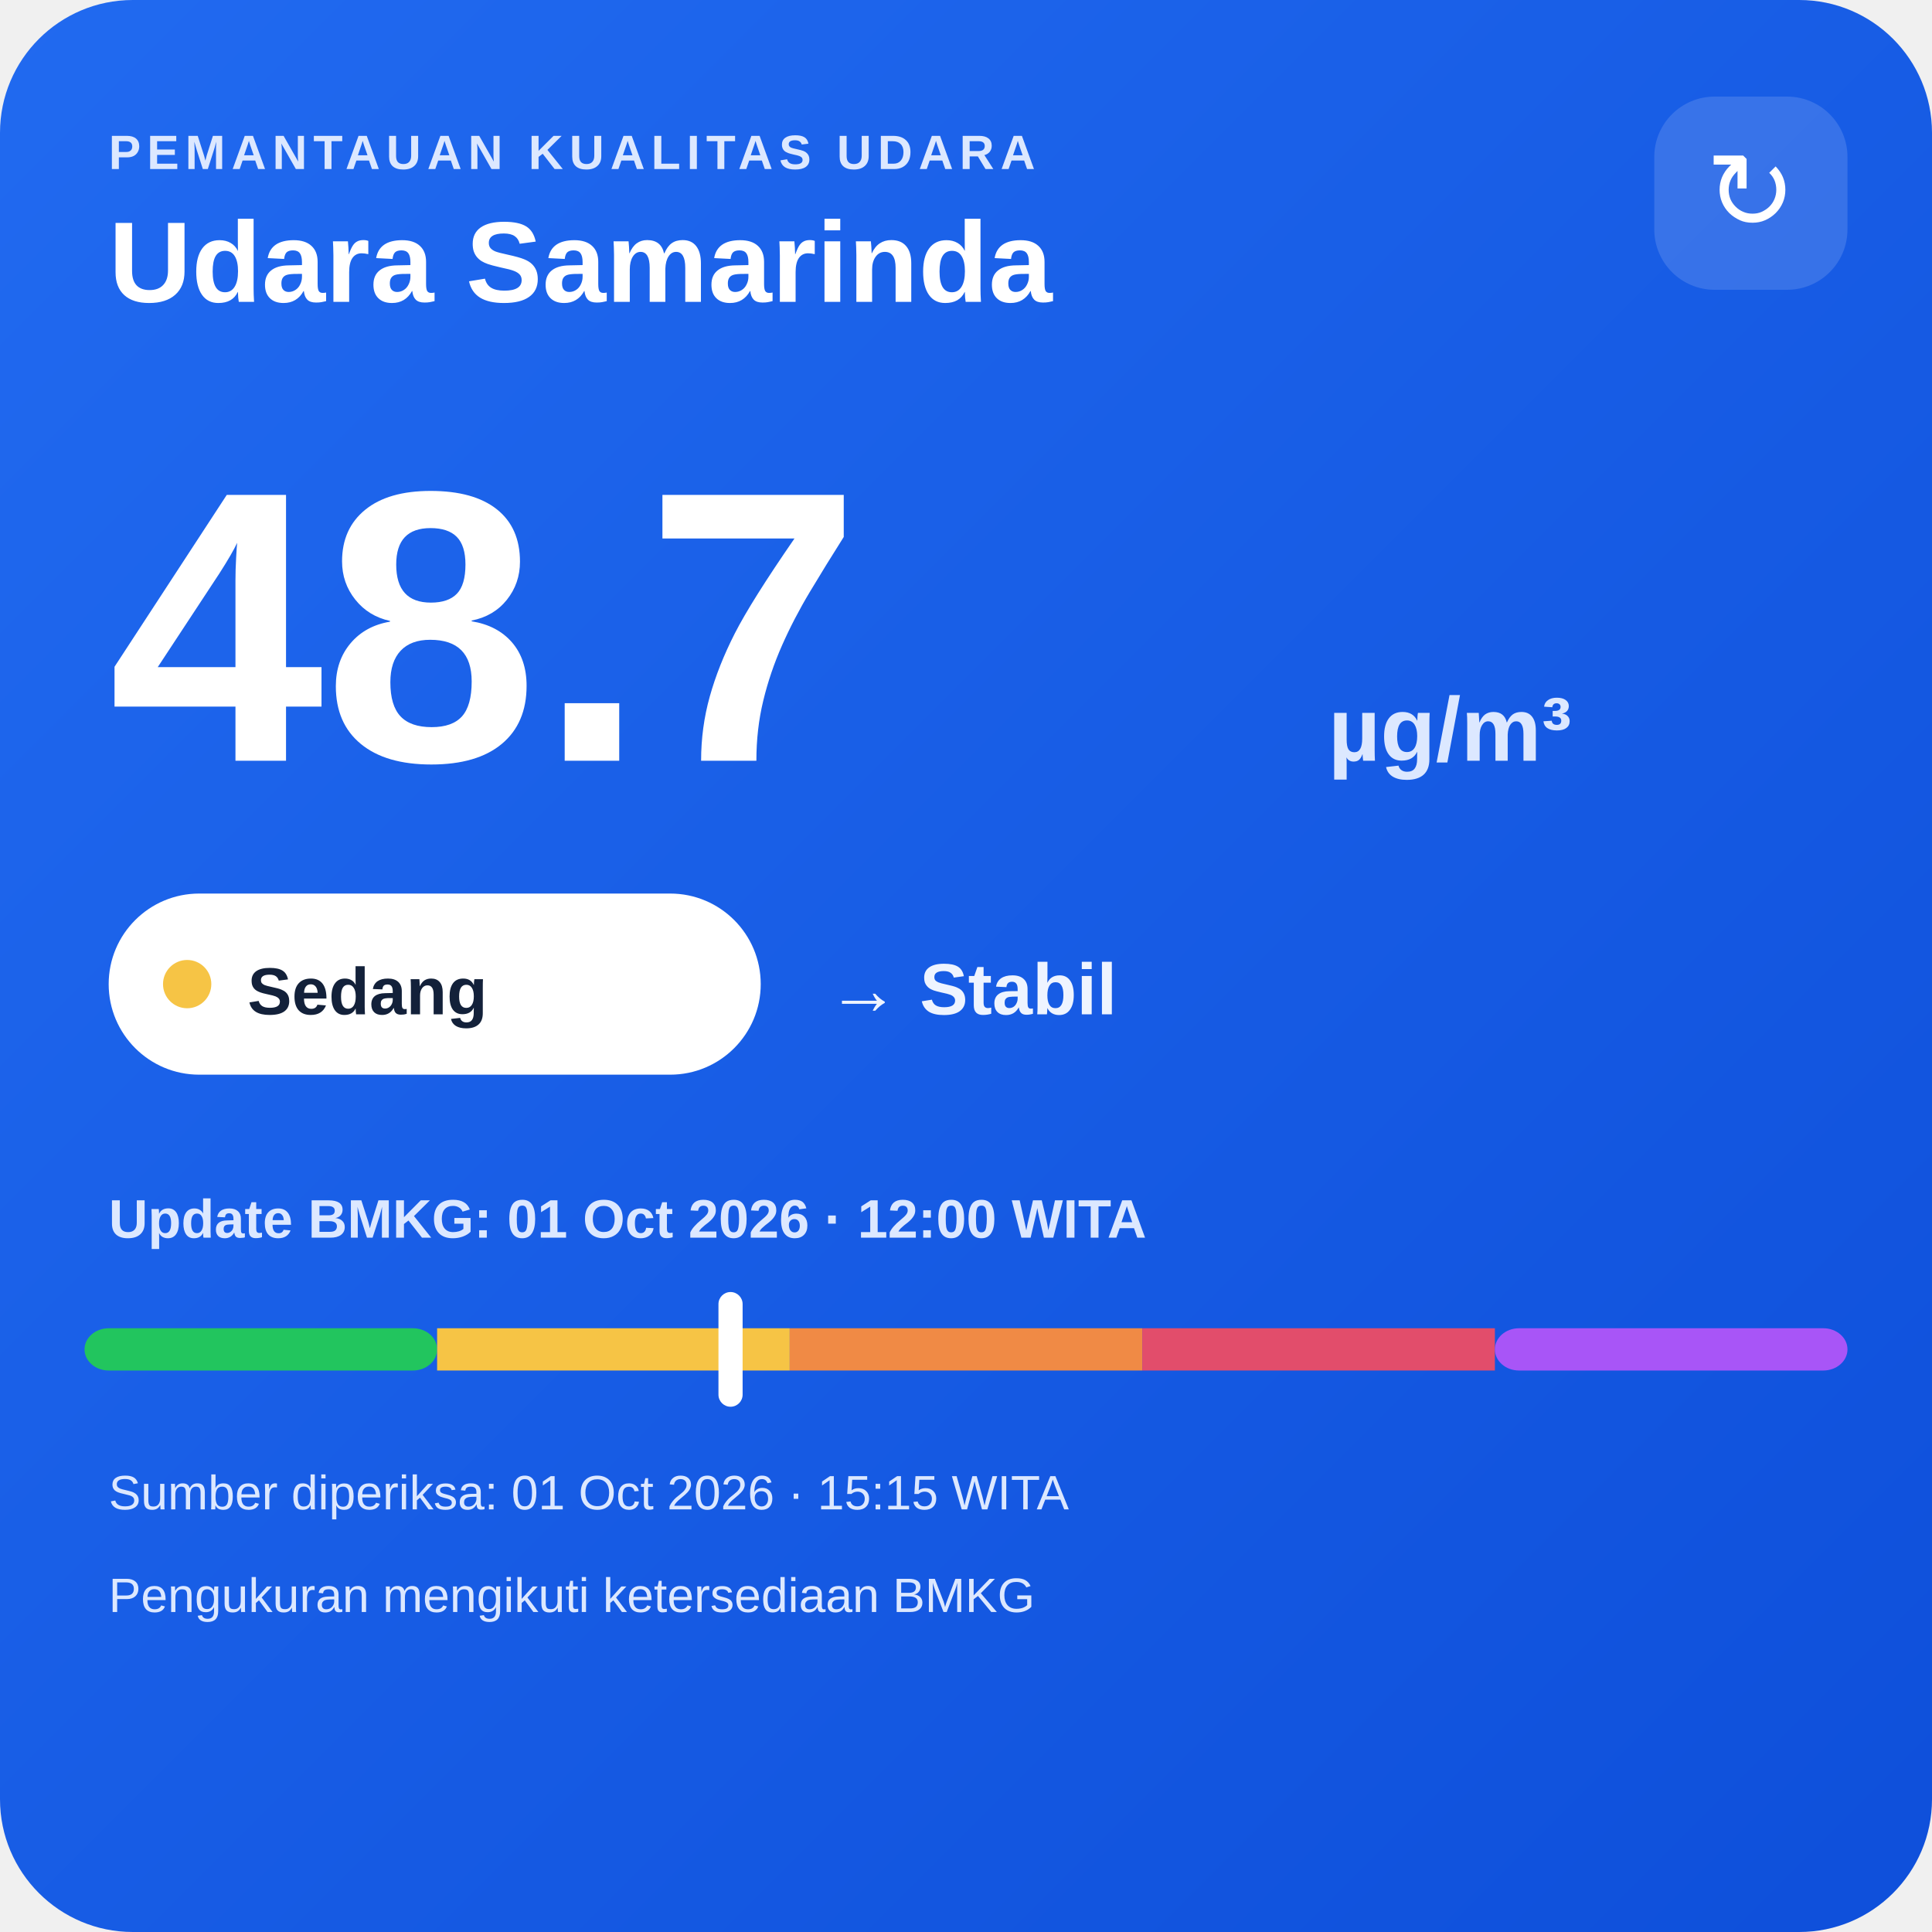
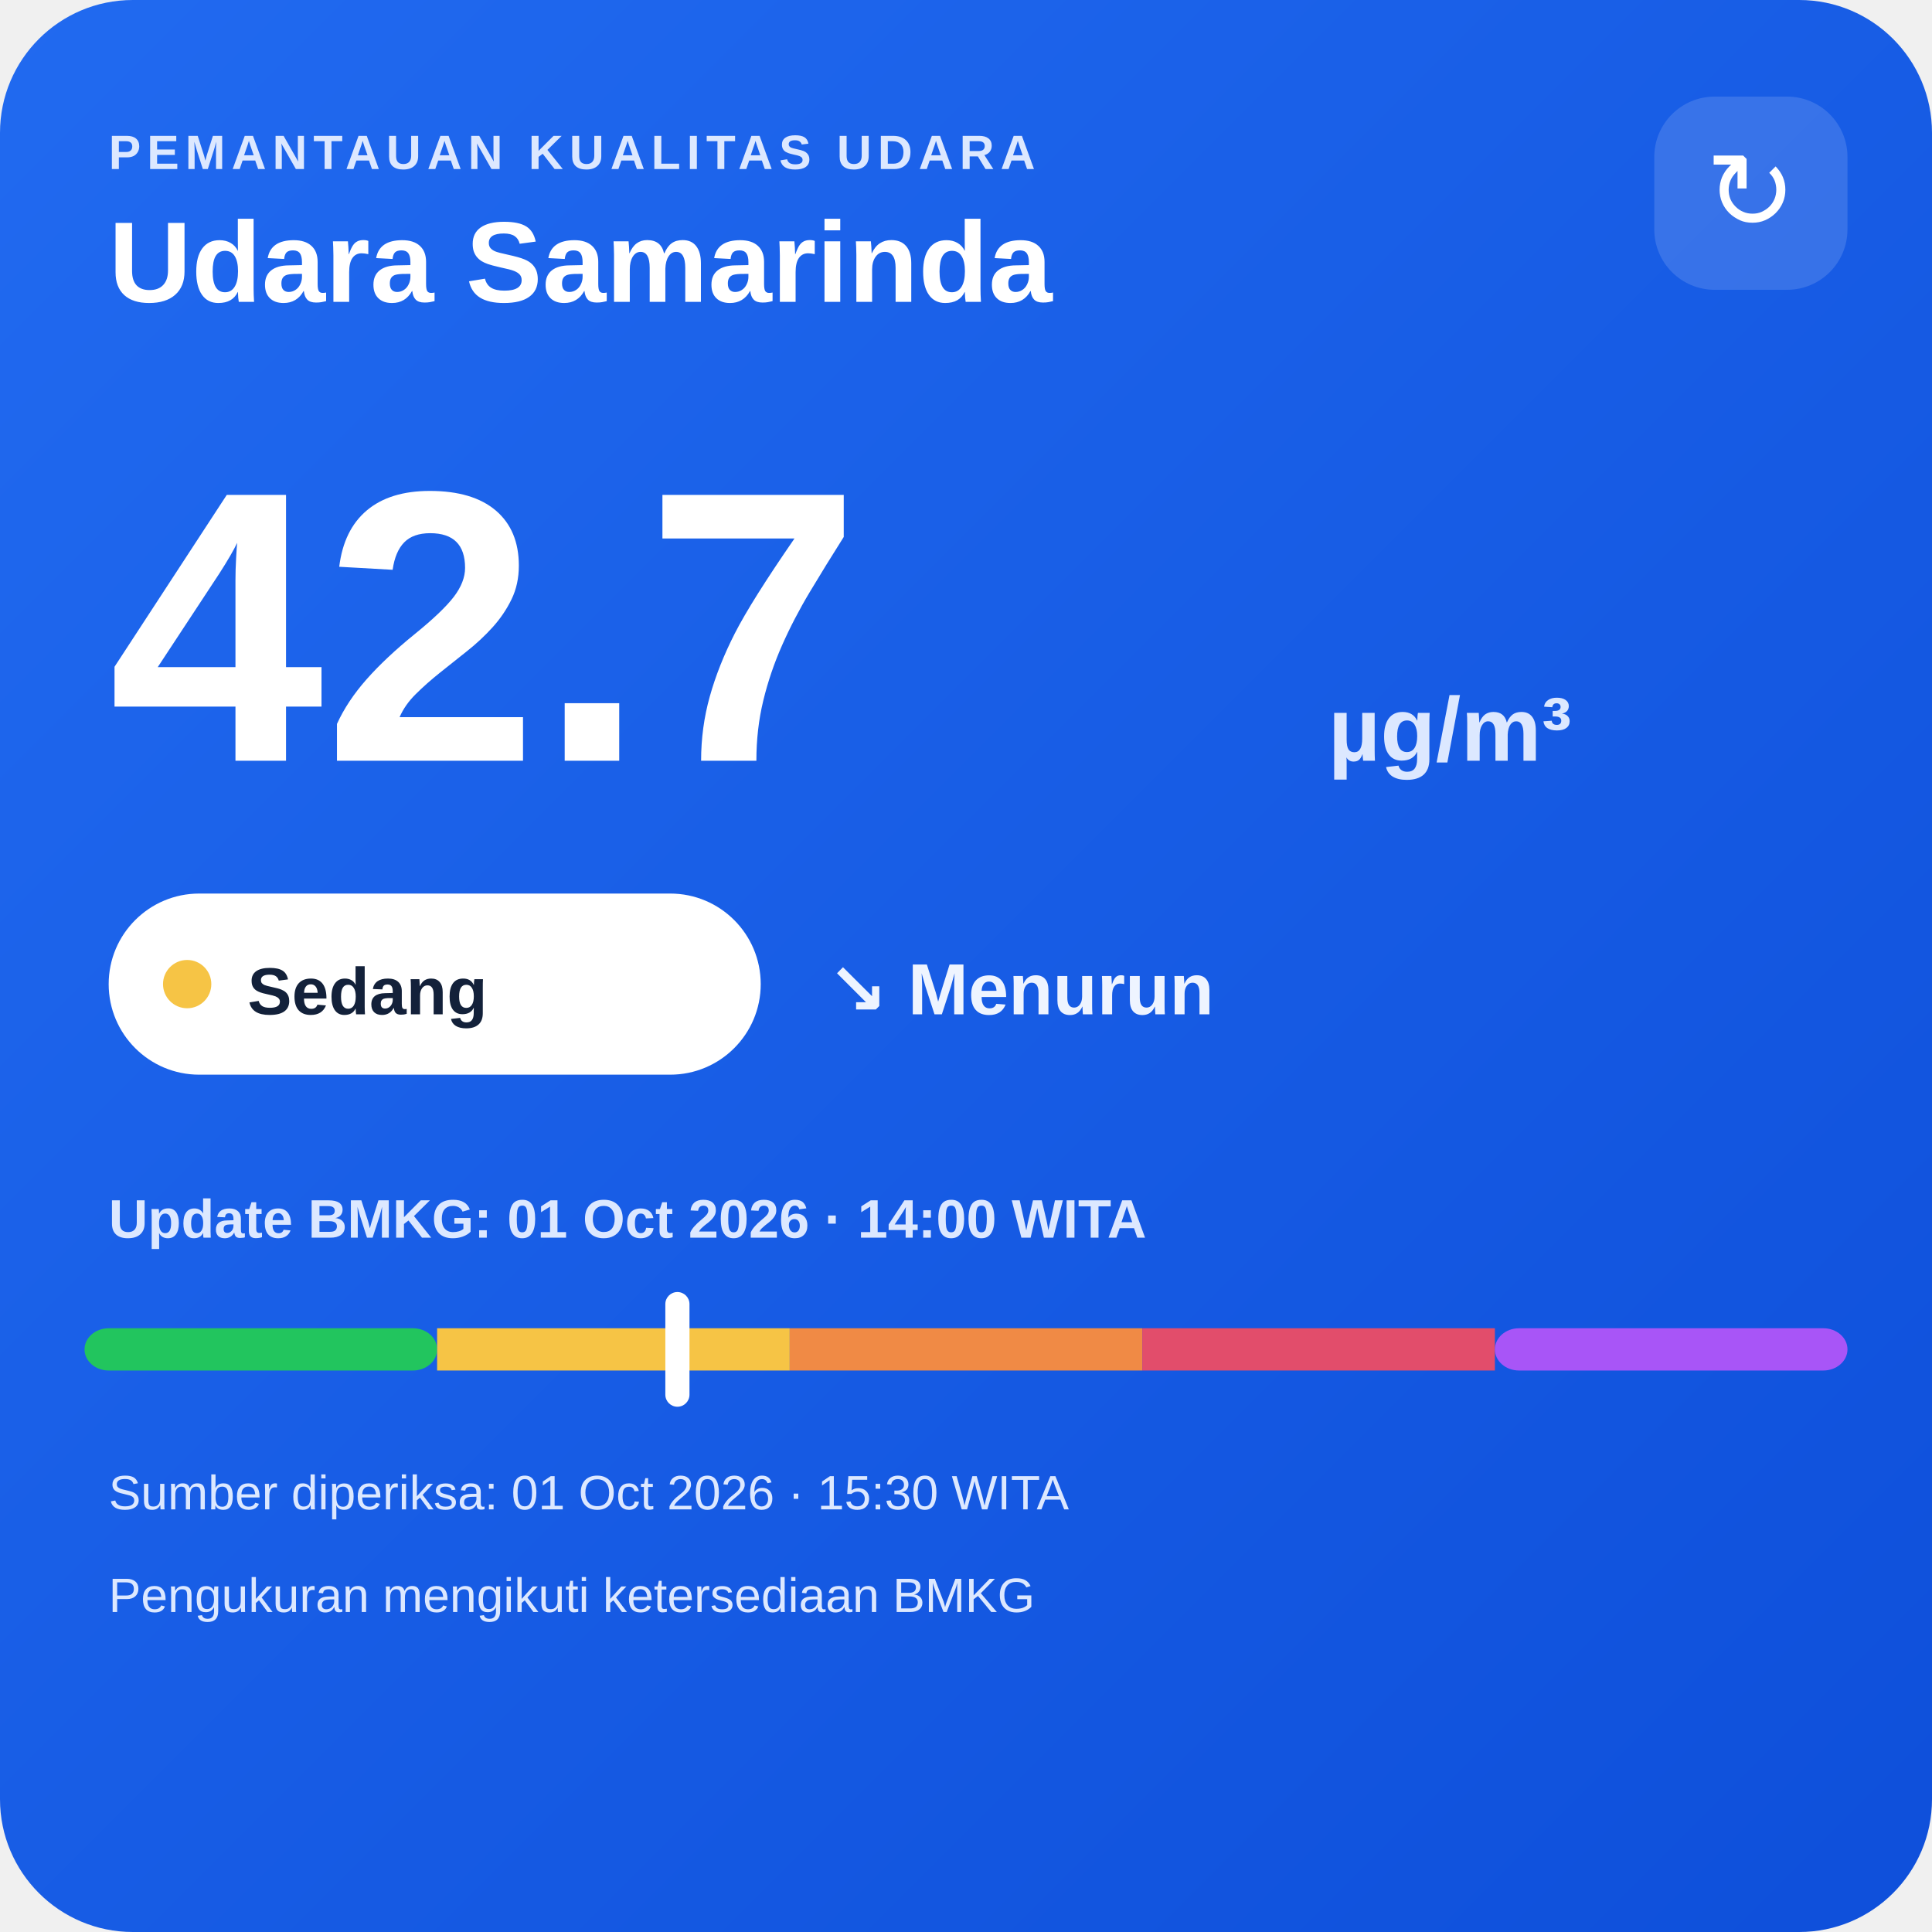
<svg xmlns="http://www.w3.org/2000/svg" width="320" height="320" viewBox="0 0 320 320">
  <defs>
    <linearGradient id="bg" x1="0" y1="0" x2="1" y2="1">
      <stop offset="0" stop-color="#216af0" />
      <stop offset="1" stop-color="#0e4fda" />
    </linearGradient>
  </defs>
  <rect width="320" height="320" rx="22" fill="url(#bg)" />
  <text x="18" y="28" fill="#dce8ff" font-family="Arial,sans-serif" font-size="8" font-weight="700" letter-spacing="1">PEMANTAUAN KUALITAS UDARA</text>
  <text x="18" y="50" fill="#ffffff" font-family="Arial,sans-serif" font-size="19" font-weight="700">Udara Samarinda</text>
  <rect x="274" y="16" width="32" height="32" rx="10" fill="#ffffff" fill-opacity=".14" />
  <text x="290" y="38" text-anchor="middle" fill="#ffffff" font-family="Arial,sans-serif" font-size="18">↻</text>
-   <text x="18" y="126" fill="#ffffff" font-family="Arial,sans-serif" font-size="64" font-weight="800">48.7</text>
+   <text x="18" y="126" fill="#ffffff" font-family="Arial,sans-serif" font-size="64" font-weight="800">42.7</text>
  <text x="220" y="126" fill="#dce8ff" font-family="Arial,sans-serif" font-size="15" font-weight="700">µg/m³</text>
  <rect x="18" y="148" width="108" height="30" rx="15" fill="#ffffff" />
  <circle cx="31" cy="163" r="4" fill="#f6c445" />
  <text x="41" y="168" fill="#13213a" font-family="Arial,sans-serif" font-size="11" font-weight="700">Sedang</text>
-   <text x="137" y="168" fill="#eef4ff" font-family="Arial,sans-serif" font-size="12" font-weight="700">→ Stabil</text>
-   <text x="18" y="205" fill="#dce8ff" font-family="Arial,sans-serif" font-size="9" font-weight="700">Update BMKG: 01 Oct 2026 · 12:00 WITA</text>
+   <text x="137" y="168" fill="#eef4ff" font-family="Arial,sans-serif" font-size="12" font-weight="700">↘ Menurun</text>
+   <text x="18" y="205" fill="#dce8ff" font-family="Arial,sans-serif" font-size="9" font-weight="700">Update BMKG: 01 Oct 2026 · 14:00 WITA</text>
  <rect x="14" y="220" width="58.4" height="7" rx="4" fill="#22c55e" />
  <rect x="72.4" y="220" width="58.4" height="7" fill="#f6c445" />
  <rect x="130.8" y="220" width="58.4" height="7" fill="#f08a45" />
  <rect x="189.2" y="220" width="58.4" height="7" fill="#e24d6b" />
  <rect x="247.6" y="220" width="58.4" height="7" rx="4" fill="#a855f7" />
-   <rect x="119.0" y="214" width="4" height="19" rx="2" fill="#ffffff" />
-   <text x="18" y="250" fill="#dce8ff" font-family="Arial,sans-serif" font-size="8">Sumber diperiksa: 01 Oct 2026 · 15:15 WITA</text>
+   <rect x="110.2" y="214" width="4" height="19" rx="2" fill="#ffffff" />
+   <text x="18" y="250" fill="#dce8ff" font-family="Arial,sans-serif" font-size="8">Sumber diperiksa: 01 Oct 2026 · 15:30 WITA</text>
  <text x="18" y="267" fill="#dce8ff" font-family="Arial,sans-serif" font-size="8">Pengukuran mengikuti ketersediaan BMKG</text>
</svg>
